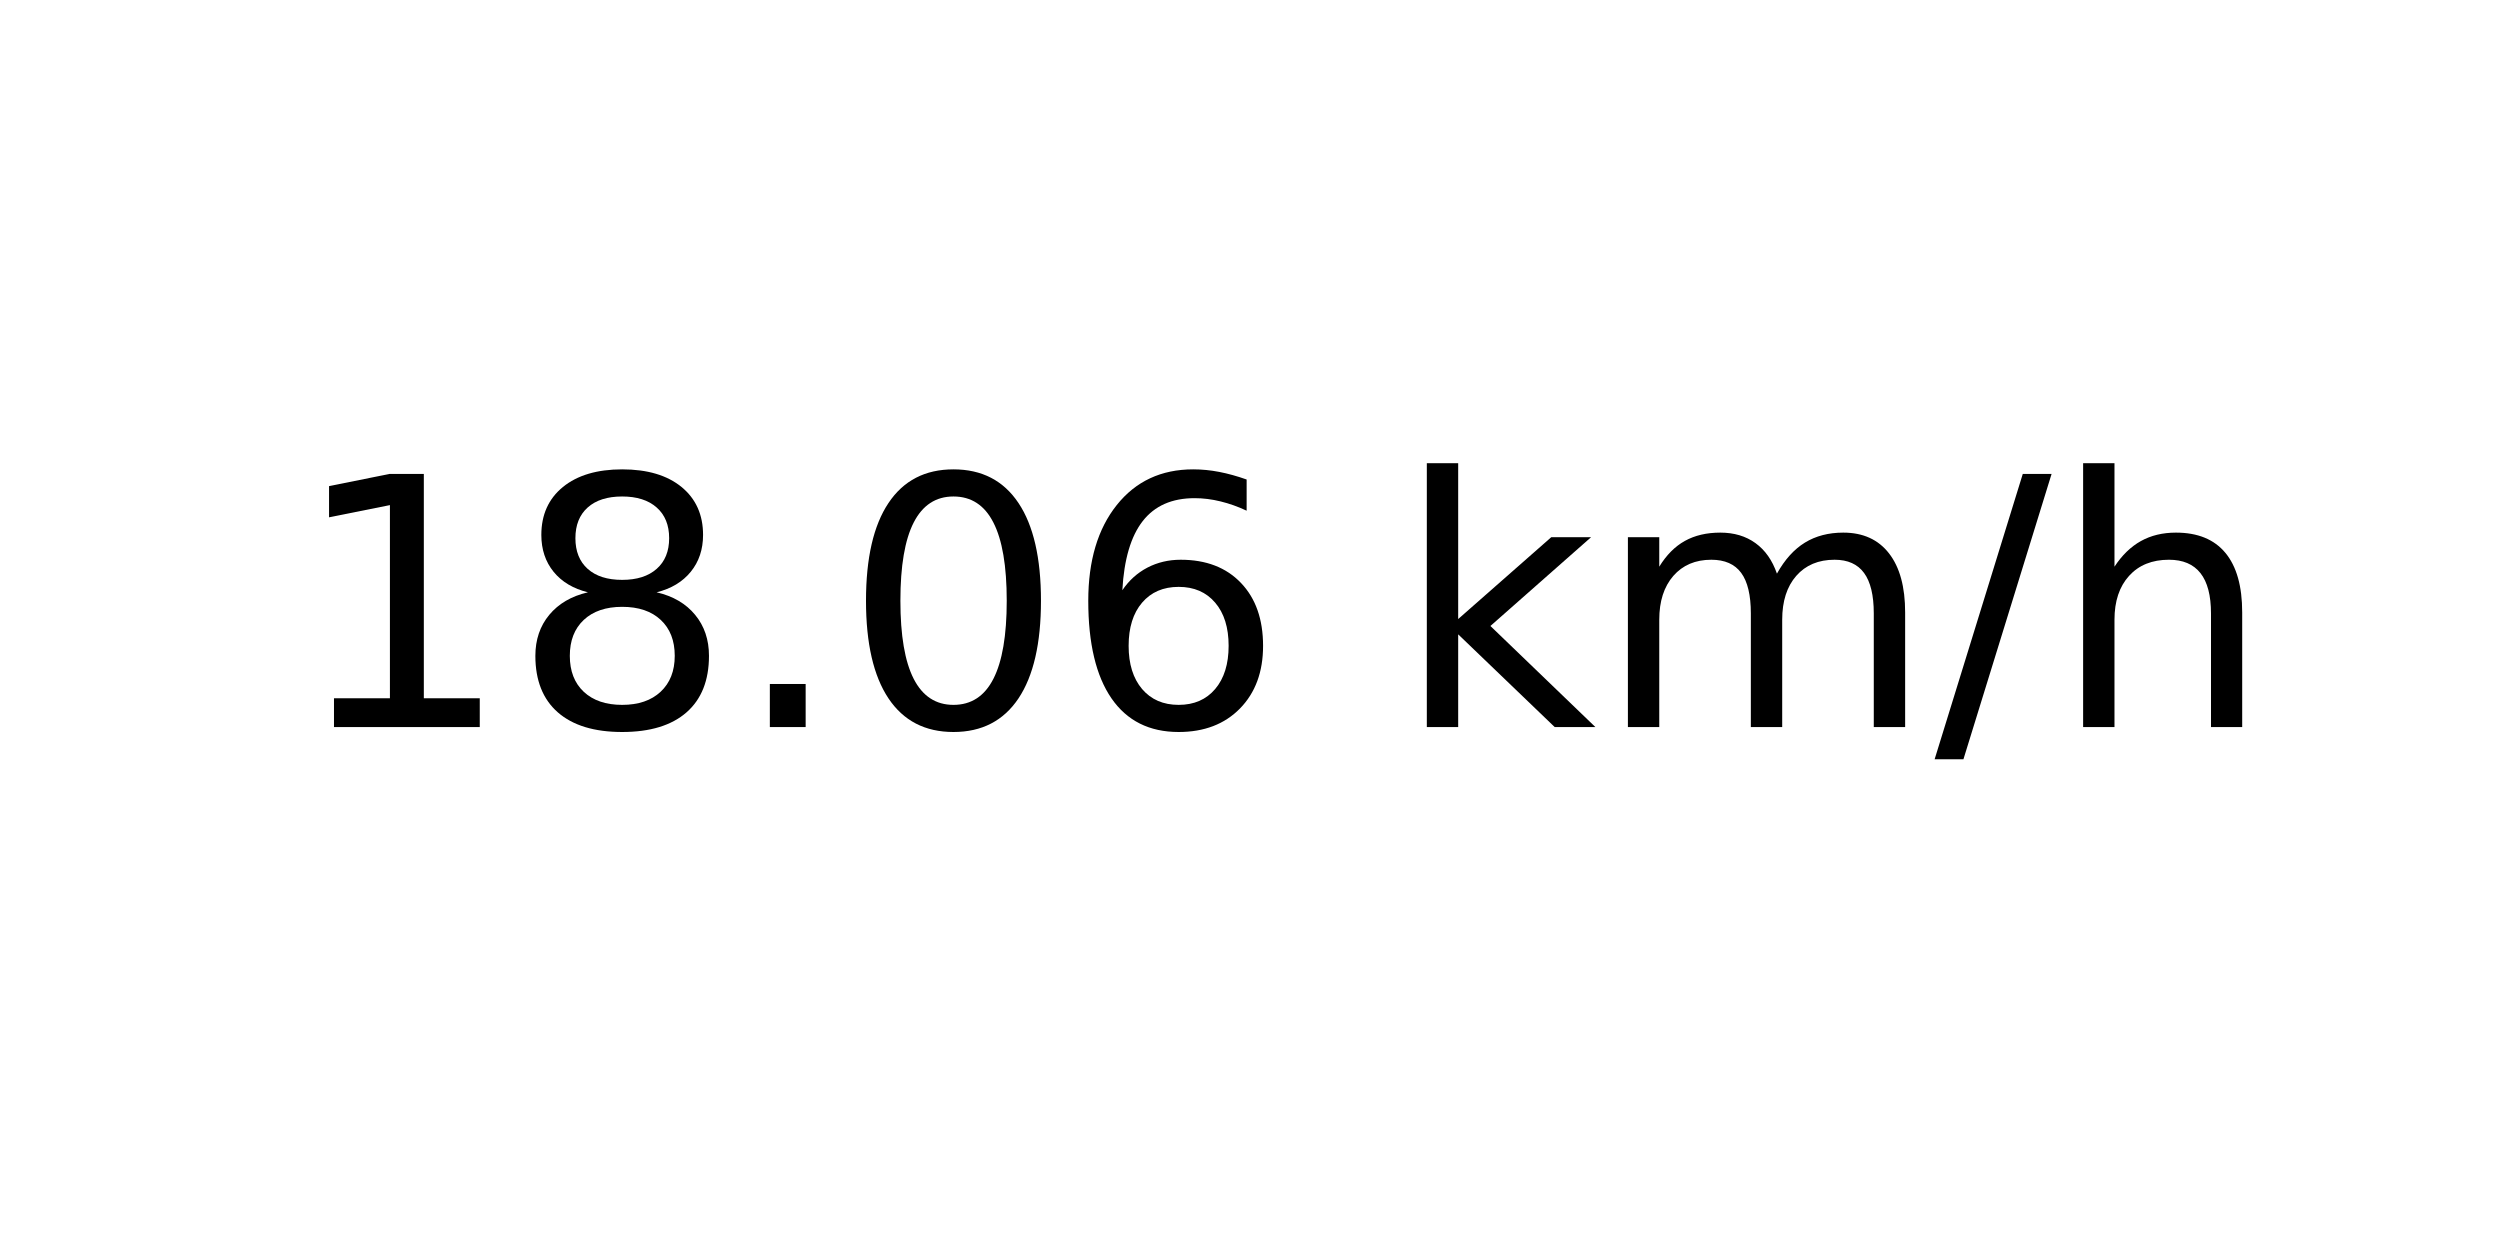
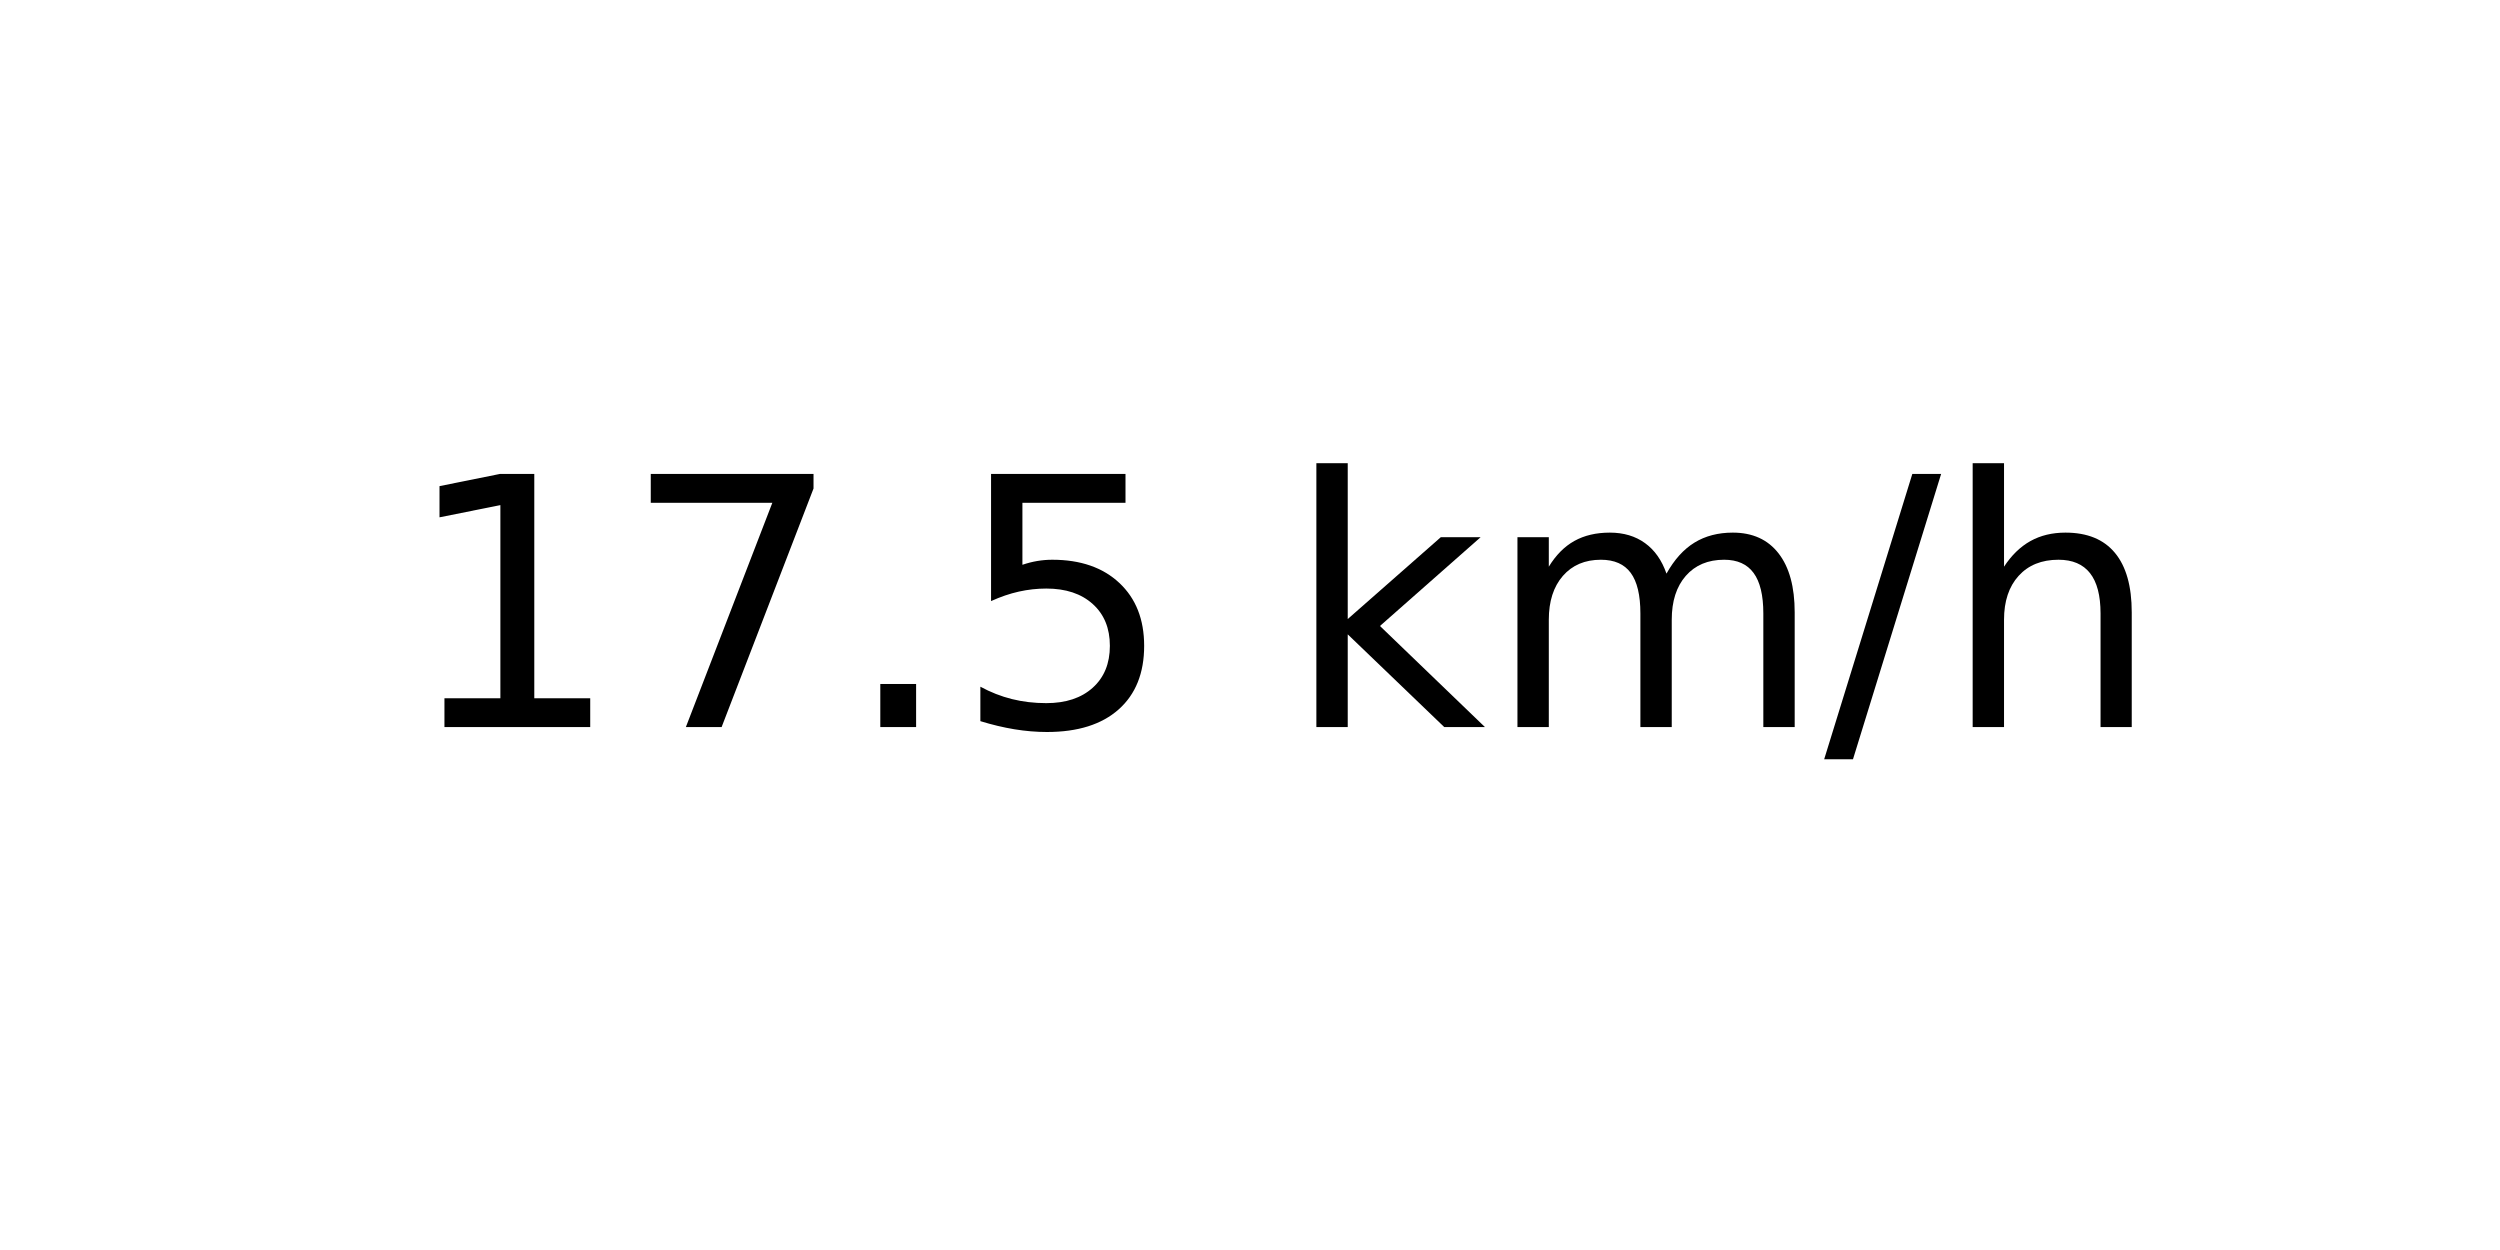
<svg xmlns="http://www.w3.org/2000/svg" xmlns:xlink="http://www.w3.org/1999/xlink" width="72pt" height="36pt" viewBox="0 0 72 36" version="1.1">
  <defs>
    <style type="text/css">*{stroke-linejoin: round; stroke-linecap: butt}</style>
  </defs>
  <g id="figure_1">
    <g id="axes_1">
      <g id="text_1">
-         <g transform="translate(8.378125 20.93937) scale(0.1 -0.1)">
+         <g transform="translate(11.55937 20.93937) scale(0.1 -0.1)">
          <defs>
            <path id="DejaVuSans-31" d="M 794 531  L 1825 531  L 1825 4091  L 703 3866  L 703 4441  L 1819 4666  L 2450 4666  L 2450 531  L 3481 531  L 3481 0  L 794 0  L 794 531  z " transform="scale(0.015625)" />
-             <path id="DejaVuSans-38" d="M 2034 2216  Q 1584 2216 1326 1975  Q 1069 1734 1069 1313  Q 1069 891 1326 650  Q 1584 409 2034 409  Q 2484 409 2743 651  Q 3003 894 3003 1313  Q 3003 1734 2745 1975  Q 2488 2216 2034 2216  z M 1403 2484  Q 997 2584 770 2862  Q 544 3141 544 3541  Q 544 4100 942 4425  Q 1341 4750 2034 4750  Q 2731 4750 3128 4425  Q 3525 4100 3525 3541  Q 3525 3141 3298 2862  Q 3072 2584 2669 2484  Q 3125 2378 3379 2068  Q 3634 1759 3634 1313  Q 3634 634 3220 271  Q 2806 -91 2034 -91  Q 1263 -91 848 271  Q 434 634 434 1313  Q 434 1759 690 2068  Q 947 2378 1403 2484  z M 1172 3481  Q 1172 3119 1398 2916  Q 1625 2713 2034 2713  Q 2441 2713 2670 2916  Q 2900 3119 2900 3481  Q 2900 3844 2670 4047  Q 2441 4250 2034 4250  Q 1625 4250 1398 4047  Q 1172 3844 1172 3481  z " transform="scale(0.015625)" />
+             <path id="DejaVuSans-37" d="M 525 4666  L 3525 4666  L 3525 4397  L 1831 0  L 1172 0  L 2766 4134  L 525 4134  L 525 4666  z " transform="scale(0.015625)" />
            <path id="DejaVuSans-2e" d="M 684 794  L 1344 794  L 1344 0  L 684 0  L 684 794  z " transform="scale(0.015625)" />
-             <path id="DejaVuSans-30" d="M 2034 4250  Q 1547 4250 1301 3770  Q 1056 3291 1056 2328  Q 1056 1369 1301 889  Q 1547 409 2034 409  Q 2525 409 2770 889  Q 3016 1369 3016 2328  Q 3016 3291 2770 3770  Q 2525 4250 2034 4250  z M 2034 4750  Q 2819 4750 3233 4129  Q 3647 3509 3647 2328  Q 3647 1150 3233 529  Q 2819 -91 2034 -91  Q 1250 -91 836 529  Q 422 1150 422 2328  Q 422 3509 836 4129  Q 1250 4750 2034 4750  z " transform="scale(0.015625)" />
-             <path id="DejaVuSans-36" d="M 2113 2584  Q 1688 2584 1439 2293  Q 1191 2003 1191 1497  Q 1191 994 1439 701  Q 1688 409 2113 409  Q 2538 409 2786 701  Q 3034 994 3034 1497  Q 3034 2003 2786 2293  Q 2538 2584 2113 2584  z M 3366 4563  L 3366 3988  Q 3128 4100 2886 4159  Q 2644 4219 2406 4219  Q 1781 4219 1451 3797  Q 1122 3375 1075 2522  Q 1259 2794 1537 2939  Q 1816 3084 2150 3084  Q 2853 3084 3261 2657  Q 3669 2231 3669 1497  Q 3669 778 3244 343  Q 2819 -91 2113 -91  Q 1303 -91 875 529  Q 447 1150 447 2328  Q 447 3434 972 4092  Q 1497 4750 2381 4750  Q 2619 4750 2861 4703  Q 3103 4656 3366 4563  z " transform="scale(0.015625)" />
+             <path id="DejaVuSans-35" d="M 691 4666  L 3169 4666  L 3169 4134  L 1269 4134  L 1269 2991  Q 1406 3038 1543 3061  Q 1681 3084 1819 3084  Q 2600 3084 3056 2656  Q 3513 2228 3513 1497  Q 3513 744 3044 326  Q 2575 -91 1722 -91  Q 1428 -91 1123 -41  Q 819 9 494 109  L 494 744  Q 775 591 1075 516  Q 1375 441 1709 441  Q 2250 441 2565 725  Q 2881 1009 2881 1497  Q 2881 1984 2565 2268  Q 2250 2553 1709 2553  Q 1456 2553 1204 2497  Q 953 2441 691 2322  L 691 4666  z " transform="scale(0.015625)" />
            <path id="DejaVuSans-20" transform="scale(0.015625)" />
            <path id="DejaVuSans-6b" d="M 581 4863  L 1159 4863  L 1159 1991  L 2875 3500  L 3609 3500  L 1753 1863  L 3688 0  L 2938 0  L 1159 1709  L 1159 0  L 581 0  L 581 4863  z " transform="scale(0.015625)" />
            <path id="DejaVuSans-6d" d="M 3328 2828  Q 3544 3216 3844 3400  Q 4144 3584 4550 3584  Q 5097 3584 5394 3201  Q 5691 2819 5691 2113  L 5691 0  L 5113 0  L 5113 2094  Q 5113 2597 4934 2840  Q 4756 3084 4391 3084  Q 3944 3084 3684 2787  Q 3425 2491 3425 1978  L 3425 0  L 2847 0  L 2847 2094  Q 2847 2600 2669 2842  Q 2491 3084 2119 3084  Q 1678 3084 1418 2786  Q 1159 2488 1159 1978  L 1159 0  L 581 0  L 581 3500  L 1159 3500  L 1159 2956  Q 1356 3278 1631 3431  Q 1906 3584 2284 3584  Q 2666 3584 2933 3390  Q 3200 3197 3328 2828  z " transform="scale(0.015625)" />
            <path id="DejaVuSans-2f" d="M 1625 4666  L 2156 4666  L 531 -594  L 0 -594  L 1625 4666  z " transform="scale(0.015625)" />
            <path id="DejaVuSans-68" d="M 3513 2113  L 3513 0  L 2938 0  L 2938 2094  Q 2938 2591 2744 2837  Q 2550 3084 2163 3084  Q 1697 3084 1428 2787  Q 1159 2491 1159 1978  L 1159 0  L 581 0  L 581 4863  L 1159 4863  L 1159 2956  Q 1366 3272 1645 3428  Q 1925 3584 2291 3584  Q 2894 3584 3203 3211  Q 3513 2838 3513 2113  z " transform="scale(0.015625)" />
          </defs>
          <use xlink:href="#DejaVuSans-31" />
-           <use xlink:href="#DejaVuSans-38" x="63.623" />
+           <use xlink:href="#DejaVuSans-37" x="63.623" />
          <use xlink:href="#DejaVuSans-2e" x="127.246" />
-           <use xlink:href="#DejaVuSans-30" x="159.033" />
-           <use xlink:href="#DejaVuSans-36" x="222.656" />
-           <use xlink:href="#DejaVuSans-20" x="286.279" />
-           <use xlink:href="#DejaVuSans-6b" x="318.066" />
-           <use xlink:href="#DejaVuSans-6d" x="375.977" />
-           <use xlink:href="#DejaVuSans-2f" x="473.389" />
-           <use xlink:href="#DejaVuSans-68" x="507.08" />
+           <use xlink:href="#DejaVuSans-35" x="159.033" />
+           <use xlink:href="#DejaVuSans-20" x="222.656" />
+           <use xlink:href="#DejaVuSans-6b" x="254.443" />
+           <use xlink:href="#DejaVuSans-6d" x="312.354" />
+           <use xlink:href="#DejaVuSans-2f" x="409.766" />
+           <use xlink:href="#DejaVuSans-68" x="443.457" />
        </g>
      </g>
    </g>
  </g>
</svg>
